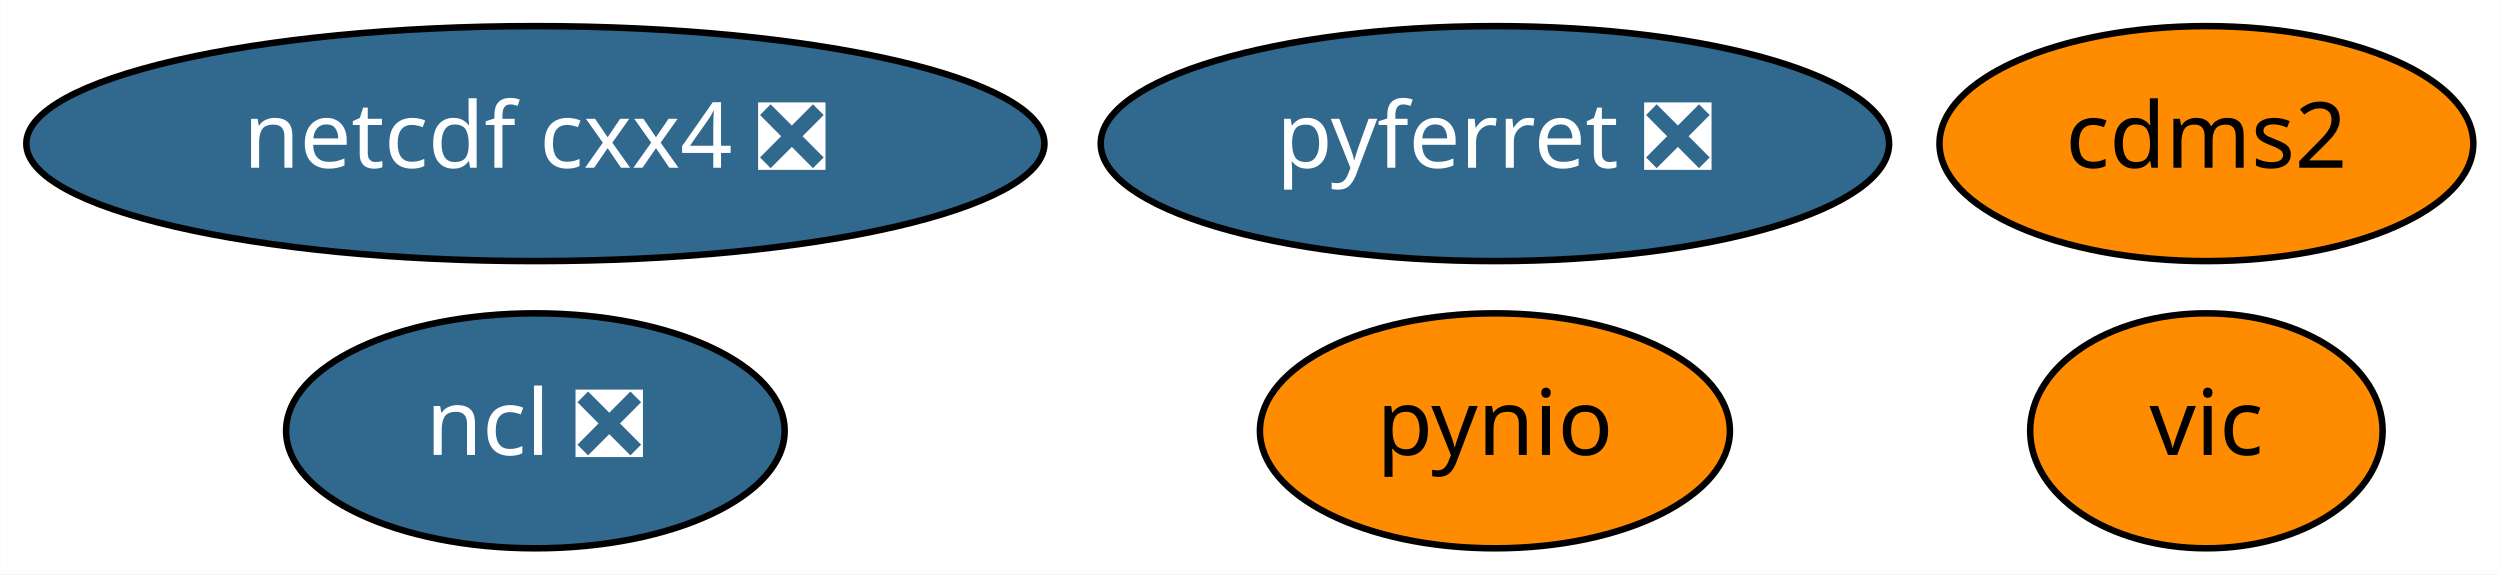
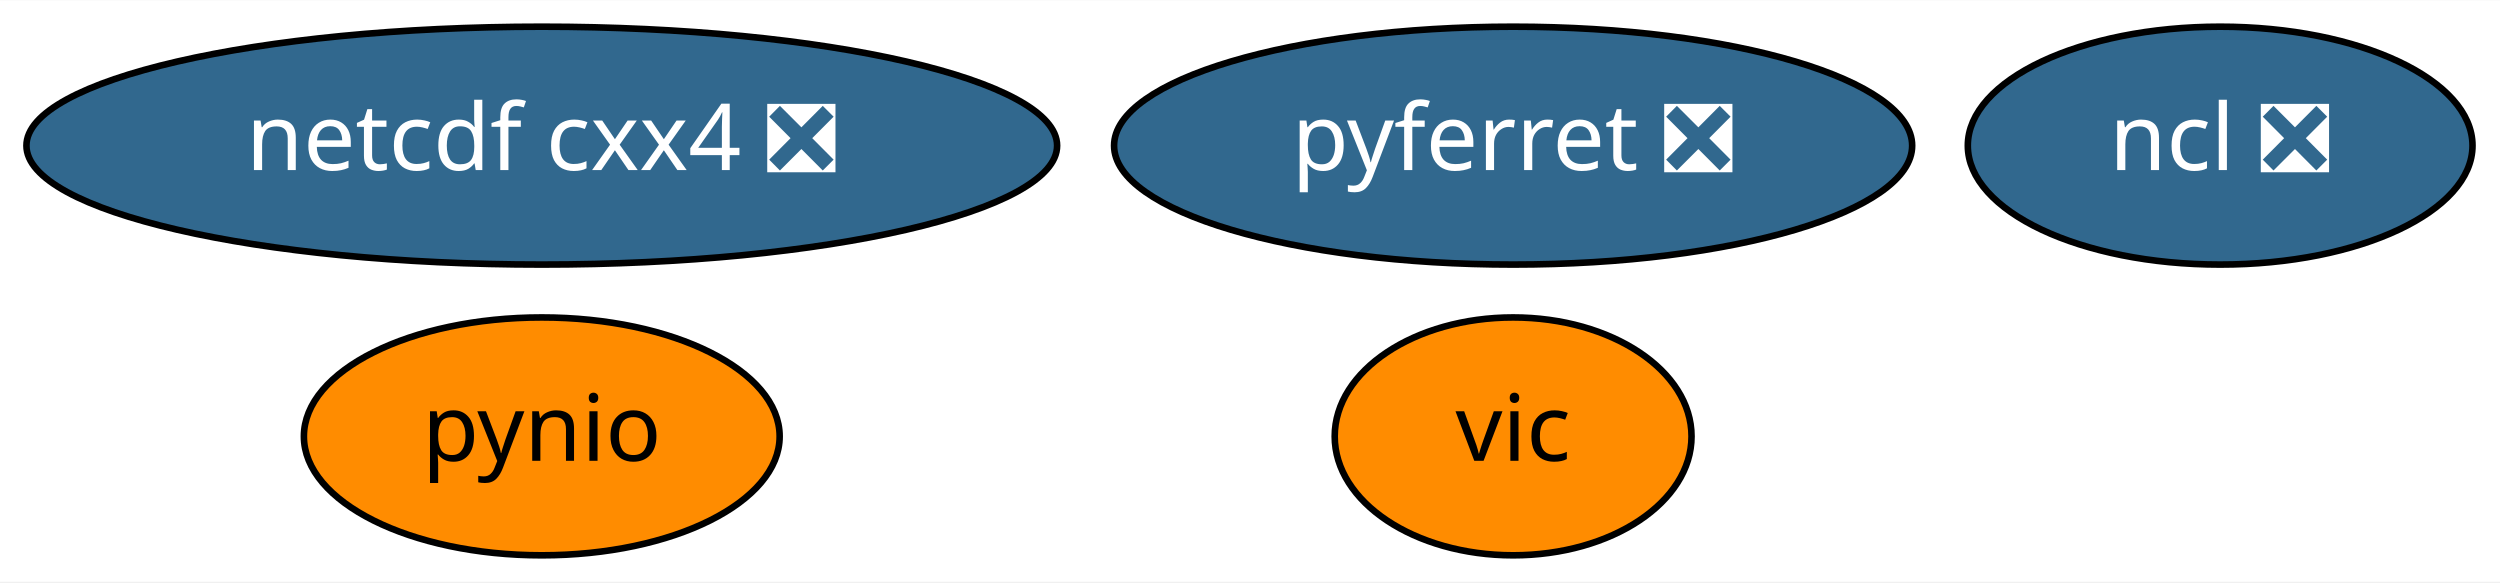
- <svg xmlns="http://www.w3.org/2000/svg" xmlns:xlink="http://www.w3.org/1999/xlink" width="383pt" height="88pt" viewBox="0.00 0.00 382.94 88.00">
+ <svg xmlns="http://www.w3.org/2000/svg" xmlns:xlink="http://www.w3.org/1999/xlink" width="378pt" height="88pt" viewBox="0.00 0.00 378.34 88.00">
  <g id="graph0" class="graph" transform="scale(1 1) rotate(0) translate(4 84)">
-     <polygon fill="white" stroke="transparent" points="-4,4 -4,-84 378.94,-84 378.94,4 -4,4" />
+     <polygon fill="white" stroke="transparent" points="-4,4 -4,-84 374.34,-84 374.34,4 -4,4" />
    <g id="node1" class="node">
      <g id="a_node1">
-         <a xlink:href="https://github.com/conda-forge/cdms2-feedstock" xlink:title="cdms2">
-           <ellipse fill="#ff8c00" stroke="black" cx="333.99" cy="-62" rx="40.89" ry="18" />
-           <text text-anchor="middle" x="333.99" y="-58.3" font-family="Times-Roman" font-size="14.00">cdms2</text>
+         <a xlink:href="https://github.com/conda-forge/ncl-feedstock/pull/89" xlink:title="ncl ❎">
+           <ellipse fill="#31688e" stroke="black" cx="331.99" cy="-62" rx="38.19" ry="18" />
+           <text text-anchor="middle" x="331.99" y="-58.3" font-family="Times-Roman" font-size="14.00" fill="white">ncl ❎</text>
        </a>
      </g>
    </g>
    <g id="node2" class="node">
      <g id="a_node2">
-         <a xlink:href="https://github.com/conda-forge/ncl-feedstock/pull/89" xlink:title="ncl ❎">
-           <ellipse fill="#31688e" stroke="black" cx="77.99" cy="-18" rx="38.19" ry="18" />
-           <text text-anchor="middle" x="77.99" y="-14.3" font-family="Times-Roman" font-size="14.00" fill="white">ncl ❎</text>
-         </a>
-       </g>
-     </g>
-     <g id="node3" class="node">
-       <g id="a_node3">
        <a xlink:href="https://github.com/conda-forge/netcdf-cxx4-feedstock/pull/34" xlink:title="netcdf cxx4 ❎">
          <ellipse fill="#31688e" stroke="black" cx="77.99" cy="-62" rx="77.99" ry="18" />
          <text text-anchor="middle" x="77.99" y="-58.3" font-family="Times-Roman" font-size="14.00" fill="white">netcdf cxx4 ❎</text>
        </a>
      </g>
    </g>
-     <g id="node4" class="node">
-       <g id="a_node4">
+     <g id="node3" class="node">
+       <g id="a_node3">
        <a xlink:href="https://github.com/conda-forge/pyferret-feedstock/pull/76" xlink:title="pyferret ❎">
          <ellipse fill="#31688e" stroke="black" cx="224.99" cy="-62" rx="60.39" ry="18" />
          <text text-anchor="middle" x="224.99" y="-58.3" font-family="Times-Roman" font-size="14.00" fill="white">pyferret ❎</text>
        </a>
      </g>
    </g>
-     <g id="node5" class="node">
-       <g id="a_node5">
+     <g id="node4" class="node">
+       <g id="a_node4">
        <a xlink:href="https://github.com/conda-forge/pynio-feedstock" xlink:title="pynio">
-           <ellipse fill="#ff8c00" stroke="black" cx="224.99" cy="-18" rx="36" ry="18" />
-           <text text-anchor="middle" x="224.99" y="-14.3" font-family="Times-Roman" font-size="14.00">pynio</text>
+           <ellipse fill="#ff8c00" stroke="black" cx="77.99" cy="-18" rx="36" ry="18" />
+           <text text-anchor="middle" x="77.99" y="-14.3" font-family="Times-Roman" font-size="14.00">pynio</text>
        </a>
      </g>
    </g>
-     <g id="node6" class="node">
-       <g id="a_node6">
+     <g id="node5" class="node">
+       <g id="a_node5">
        <a xlink:href="https://github.com/conda-forge/vic-feedstock" xlink:title="vic">
-           <ellipse fill="#ff8c00" stroke="black" cx="333.99" cy="-18" rx="27" ry="18" />
-           <text text-anchor="middle" x="333.99" y="-14.3" font-family="Times-Roman" font-size="14.00">vic</text>
+           <ellipse fill="#ff8c00" stroke="black" cx="224.99" cy="-18" rx="27" ry="18" />
+           <text text-anchor="middle" x="224.99" y="-14.3" font-family="Times-Roman" font-size="14.00">vic</text>
        </a>
      </g>
    </g>
  </g>
</svg>
